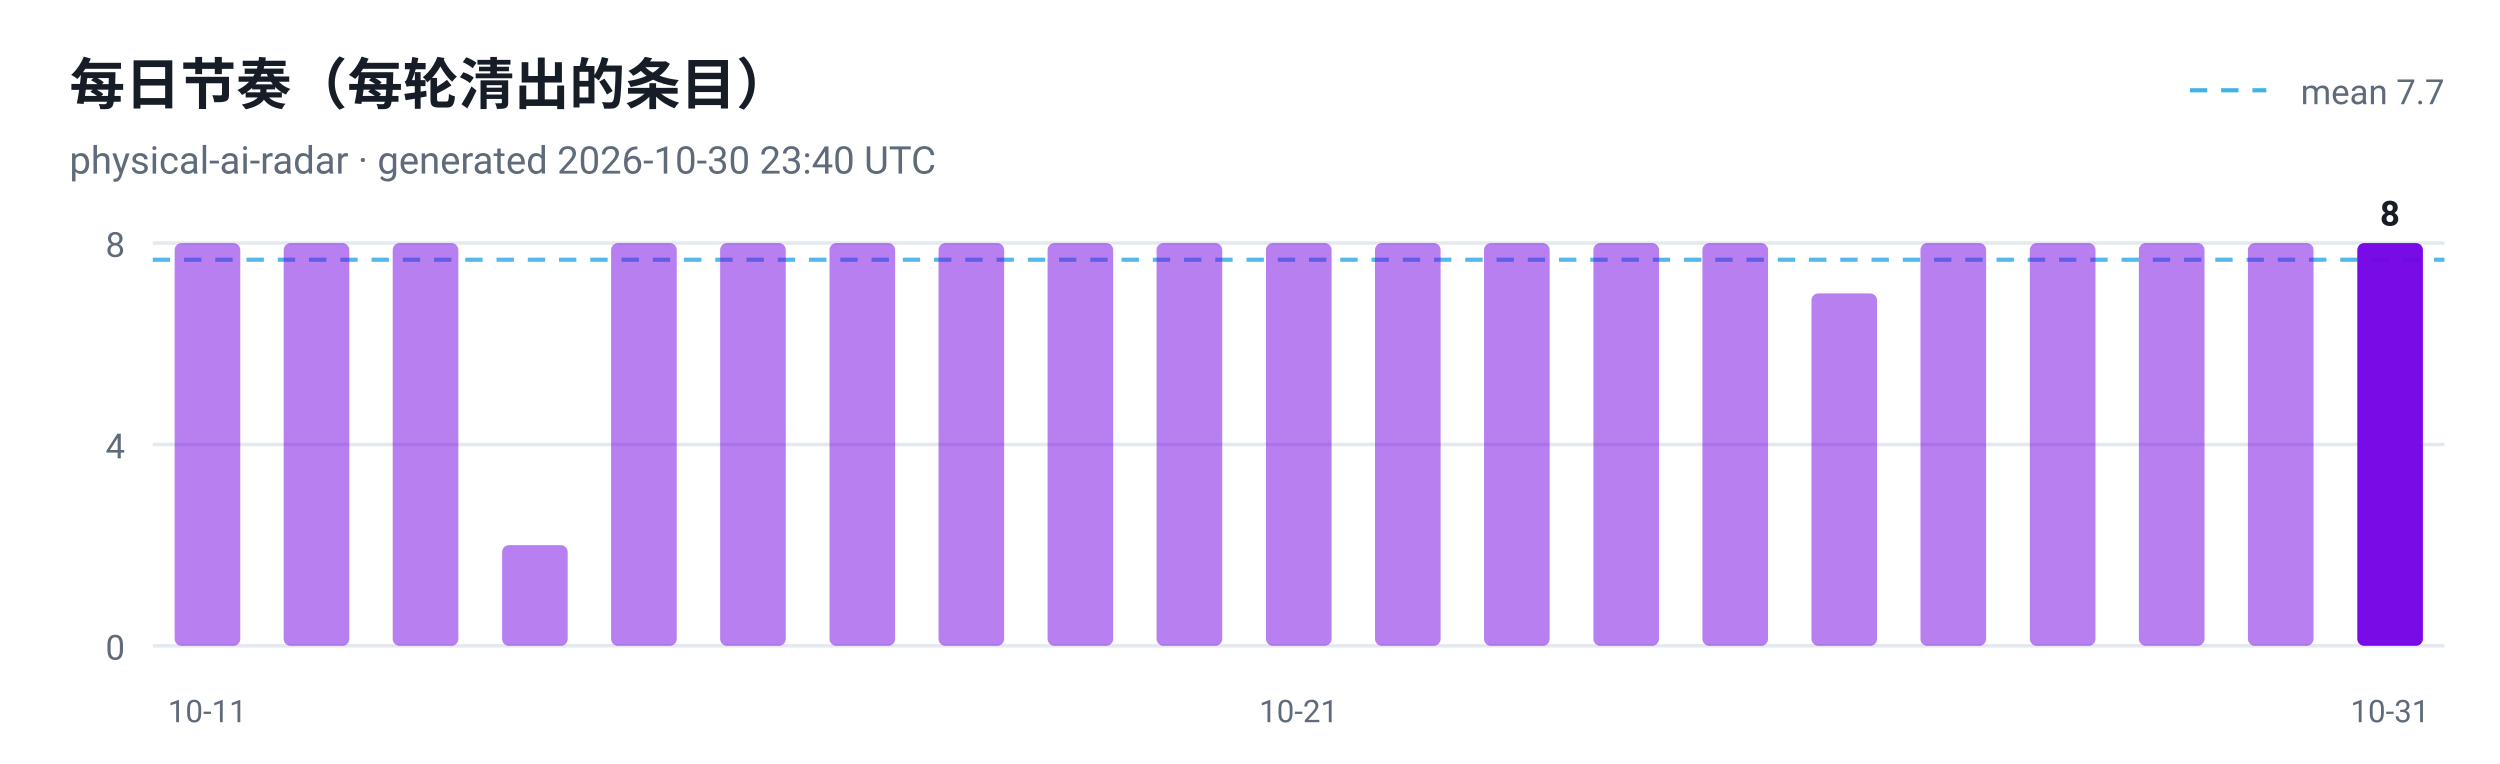
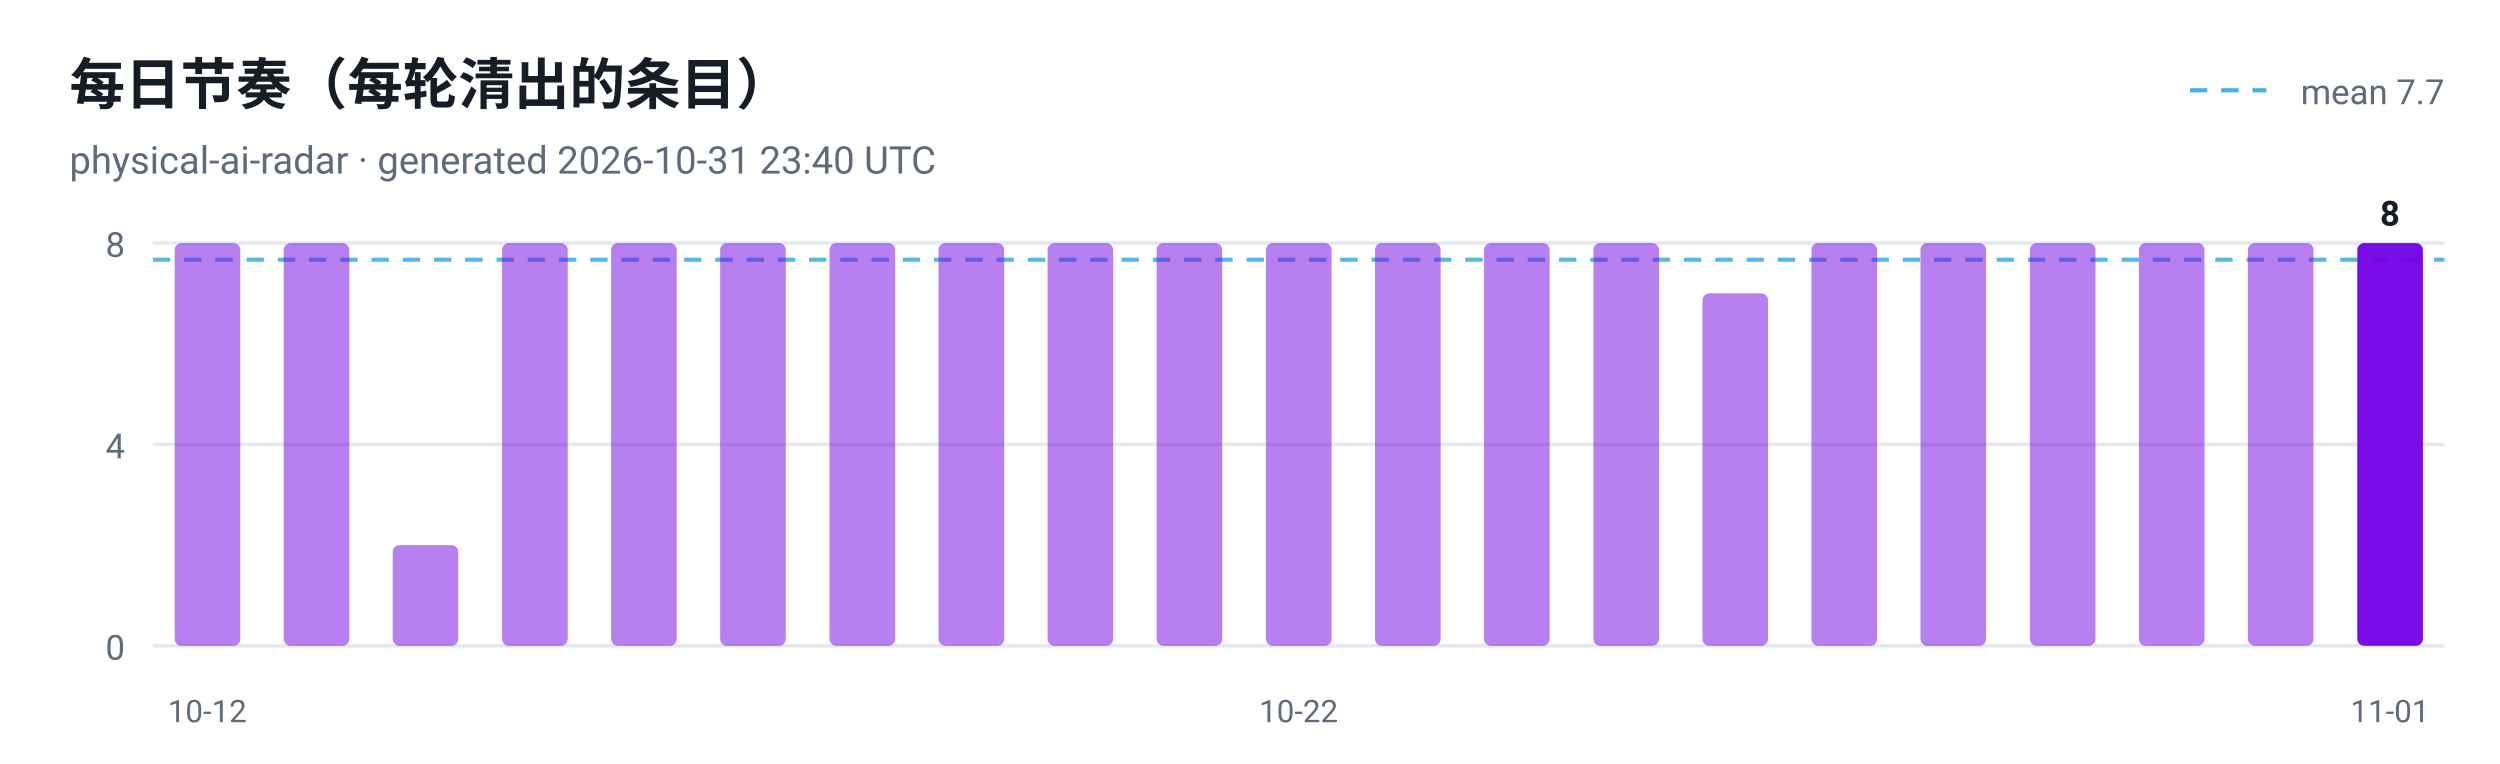
<svg xmlns="http://www.w3.org/2000/svg" viewBox="0 0 720 220" width="720" height="220" role="img" aria-label="每日节奏（每轮清出的条目）">
  <style>
  .plate { fill: #ffffff }
  .ink { fill: #161d26 }
  .muted { fill: #5f6b7a }
  .grid { stroke: #e3e9ef }
  @media (prefers-color-scheme: dark) {
    .plate { fill: #0d1117 }
    .ink { fill: #e6edf3 }
    .muted { fill: #8b949e }
    .grid { stroke: #30363d }
  }
</style>
  <rect class="plate" width="720" height="220" />
  <text x="20" y="30" font-family="ui-sans-serif, -apple-system, 'Segoe UI', Roboto, Helvetica, Arial, sans-serif" font-size="16" font-weight="700" class="ink">每日节奏（每轮清出的条目）</text>
-   <text x="20" y="50" font-family="ui-sans-serif, -apple-system, 'Segoe UI', Roboto, Helvetica, Arial, sans-serif" font-size="11" class="muted">physical-ai-radar · generated 2026-10-30 23:40 UTC</text>
+   <text x="20" y="50" font-family="ui-sans-serif, -apple-system, 'Segoe UI', Roboto, Helvetica, Arial, sans-serif" font-size="11" class="muted">physical-ai-radar · generated 2026-10-31 23:40 UTC</text>
  <line x1="44" y1="186.0" x2="704" y2="186.0" class="grid" />
  <text x="36" y="190.0" text-anchor="end" font-family="ui-sans-serif, -apple-system, 'Segoe UI', Roboto, Helvetica, Arial, sans-serif" font-size="10" fill="#5f6b7a">0</text>
  <line x1="44" y1="128.0" x2="704" y2="128.0" class="grid" />
  <text x="36" y="132.0" text-anchor="end" font-family="ui-sans-serif, -apple-system, 'Segoe UI', Roboto, Helvetica, Arial, sans-serif" font-size="10" fill="#5f6b7a">4</text>
  <line x1="44" y1="70.0" x2="704" y2="70.0" class="grid" />
  <text x="36" y="74.0" text-anchor="end" font-family="ui-sans-serif, -apple-system, 'Segoe UI', Roboto, Helvetica, Arial, sans-serif" font-size="10" fill="#5f6b7a">8</text>
  <line x1="44" y1="74.8" x2="704" y2="74.8" stroke="#41b1e8" stroke-width="1.2" stroke-dasharray="5 4" opacity="0.9" />
  <line x1="630.7" y1="26" x2="652.7" y2="26" stroke="#41b1e8" stroke-width="1.2" stroke-dasharray="5 4" />
  <text class="muted" x="704" y="30" text-anchor="end" font-family="ui-sans-serif, -apple-system, 'Segoe UI', Roboto, Helvetica, Arial, sans-serif" font-size="10">mean 7.7</text>
  <rect x="50.3" y="70.0" width="18.9" height="116.0" rx="2" fill="#7300e5" fill-opacity="0.5" />
-   <text x="59.7" y="208" text-anchor="middle" font-family="ui-sans-serif, -apple-system, 'Segoe UI', Roboto, Helvetica, Arial, sans-serif" font-size="9" fill="#5f6b7a">10-11</text>
+   <text x="59.7" y="208" text-anchor="middle" font-family="ui-sans-serif, -apple-system, 'Segoe UI', Roboto, Helvetica, Arial, sans-serif" font-size="9" fill="#5f6b7a">10-12</text>
  <rect x="81.7" y="70.0" width="18.9" height="116.0" rx="2" fill="#7300e5" fill-opacity="0.5" />
-   <rect x="113.1" y="70.0" width="18.9" height="116.0" rx="2" fill="#7300e5" fill-opacity="0.5" />
-   <rect x="144.6" y="157.0" width="18.9" height="29.0" rx="2" fill="#7300e5" fill-opacity="0.5" />
+   <rect x="113.1" y="157.0" width="18.9" height="29.0" rx="2" fill="#7300e5" fill-opacity="0.5" />
+   <rect x="144.6" y="70.0" width="18.9" height="116.0" rx="2" fill="#7300e5" fill-opacity="0.5" />
  <rect x="176.0" y="70.0" width="18.9" height="116.0" rx="2" fill="#7300e5" fill-opacity="0.5" />
  <rect x="207.4" y="70.0" width="18.9" height="116.0" rx="2" fill="#7300e5" fill-opacity="0.5" />
  <rect x="238.9" y="70.0" width="18.9" height="116.0" rx="2" fill="#7300e5" fill-opacity="0.5" />
  <rect x="270.3" y="70.0" width="18.9" height="116.0" rx="2" fill="#7300e5" fill-opacity="0.5" />
  <rect x="301.7" y="70.0" width="18.9" height="116.0" rx="2" fill="#7300e5" fill-opacity="0.5" />
  <rect x="333.1" y="70.0" width="18.9" height="116.0" rx="2" fill="#7300e5" fill-opacity="0.5" />
  <rect x="364.6" y="70.0" width="18.9" height="116.0" rx="2" fill="#7300e5" fill-opacity="0.5" />
-   <text x="374.0" y="208" text-anchor="middle" font-family="ui-sans-serif, -apple-system, 'Segoe UI', Roboto, Helvetica, Arial, sans-serif" font-size="9" fill="#5f6b7a">10-21</text>
+   <text x="374.0" y="208" text-anchor="middle" font-family="ui-sans-serif, -apple-system, 'Segoe UI', Roboto, Helvetica, Arial, sans-serif" font-size="9" fill="#5f6b7a">10-22</text>
  <rect x="396.0" y="70.0" width="18.9" height="116.0" rx="2" fill="#7300e5" fill-opacity="0.5" />
  <rect x="427.4" y="70.0" width="18.9" height="116.0" rx="2" fill="#7300e5" fill-opacity="0.5" />
  <rect x="458.9" y="70.0" width="18.9" height="116.0" rx="2" fill="#7300e5" fill-opacity="0.5" />
-   <rect x="490.3" y="70.0" width="18.9" height="116.0" rx="2" fill="#7300e5" fill-opacity="0.5" />
-   <rect x="521.7" y="84.5" width="18.9" height="101.5" rx="2" fill="#7300e5" fill-opacity="0.5" />
+   <rect x="490.3" y="84.5" width="18.9" height="101.5" rx="2" fill="#7300e5" fill-opacity="0.5" />
+   <rect x="521.7" y="70.0" width="18.9" height="116.0" rx="2" fill="#7300e5" fill-opacity="0.5" />
  <rect x="553.1" y="70.0" width="18.9" height="116.0" rx="2" fill="#7300e5" fill-opacity="0.5" />
  <rect x="584.6" y="70.0" width="18.9" height="116.0" rx="2" fill="#7300e5" fill-opacity="0.5" />
  <rect x="616.0" y="70.0" width="18.9" height="116.0" rx="2" fill="#7300e5" fill-opacity="0.5" />
  <rect x="647.4" y="70.0" width="18.9" height="116.0" rx="2" fill="#7300e5" fill-opacity="0.5" />
  <rect x="678.9" y="70.0" width="18.9" height="116.0" rx="2" fill="#7300e5" fill-opacity="0.95" />
  <text class="ink" x="688.3" y="65.0" text-anchor="middle" font-family="ui-sans-serif, -apple-system, 'Segoe UI', Roboto, Helvetica, Arial, sans-serif" font-size="10" font-weight="700">8</text>
-   <text x="688.3" y="208" text-anchor="middle" font-family="ui-sans-serif, -apple-system, 'Segoe UI', Roboto, Helvetica, Arial, sans-serif" font-size="9" fill="#5f6b7a">10-31</text>
+   <text x="688.3" y="208" text-anchor="middle" font-family="ui-sans-serif, -apple-system, 'Segoe UI', Roboto, Helvetica, Arial, sans-serif" font-size="9" fill="#5f6b7a">11-01</text>
</svg>
